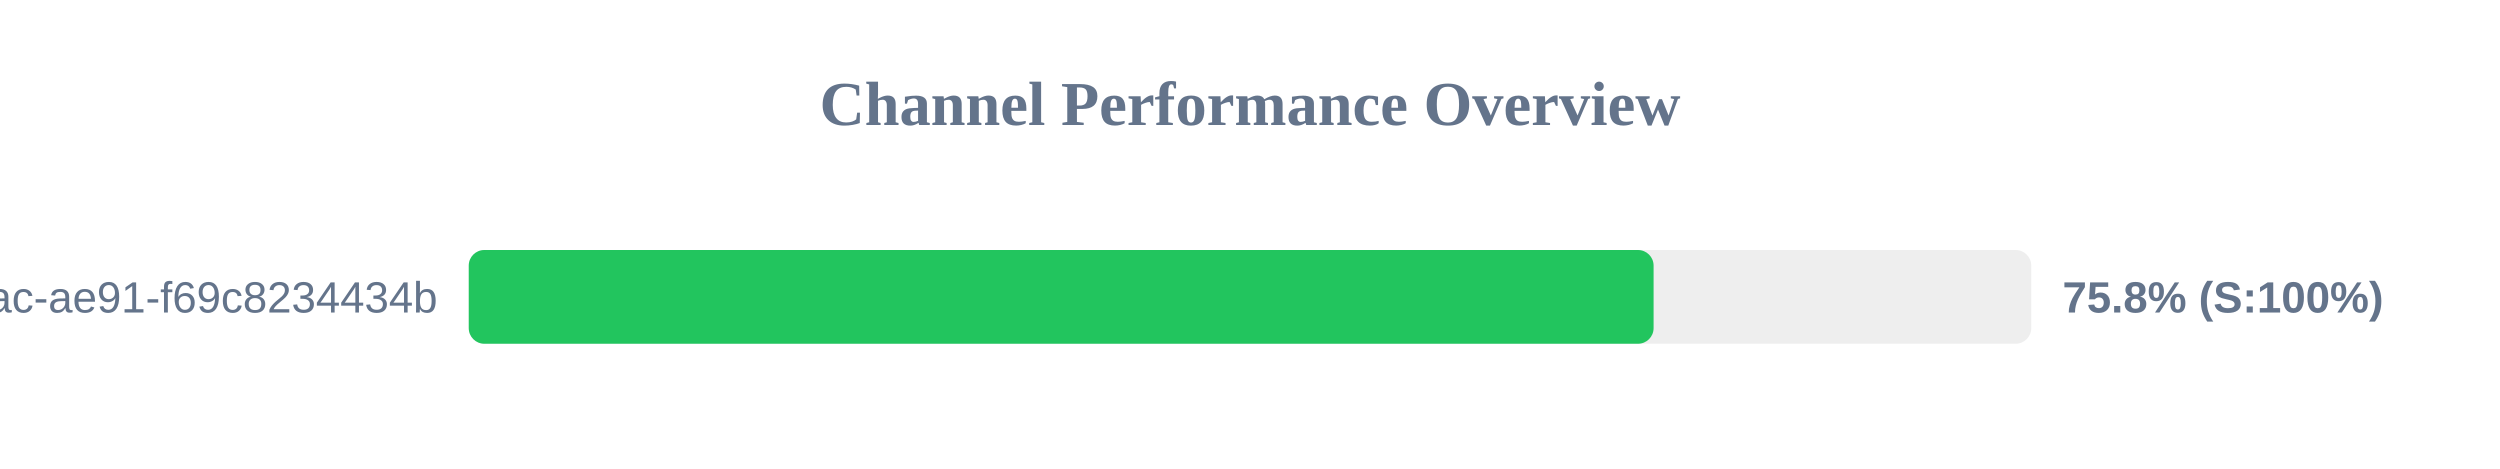
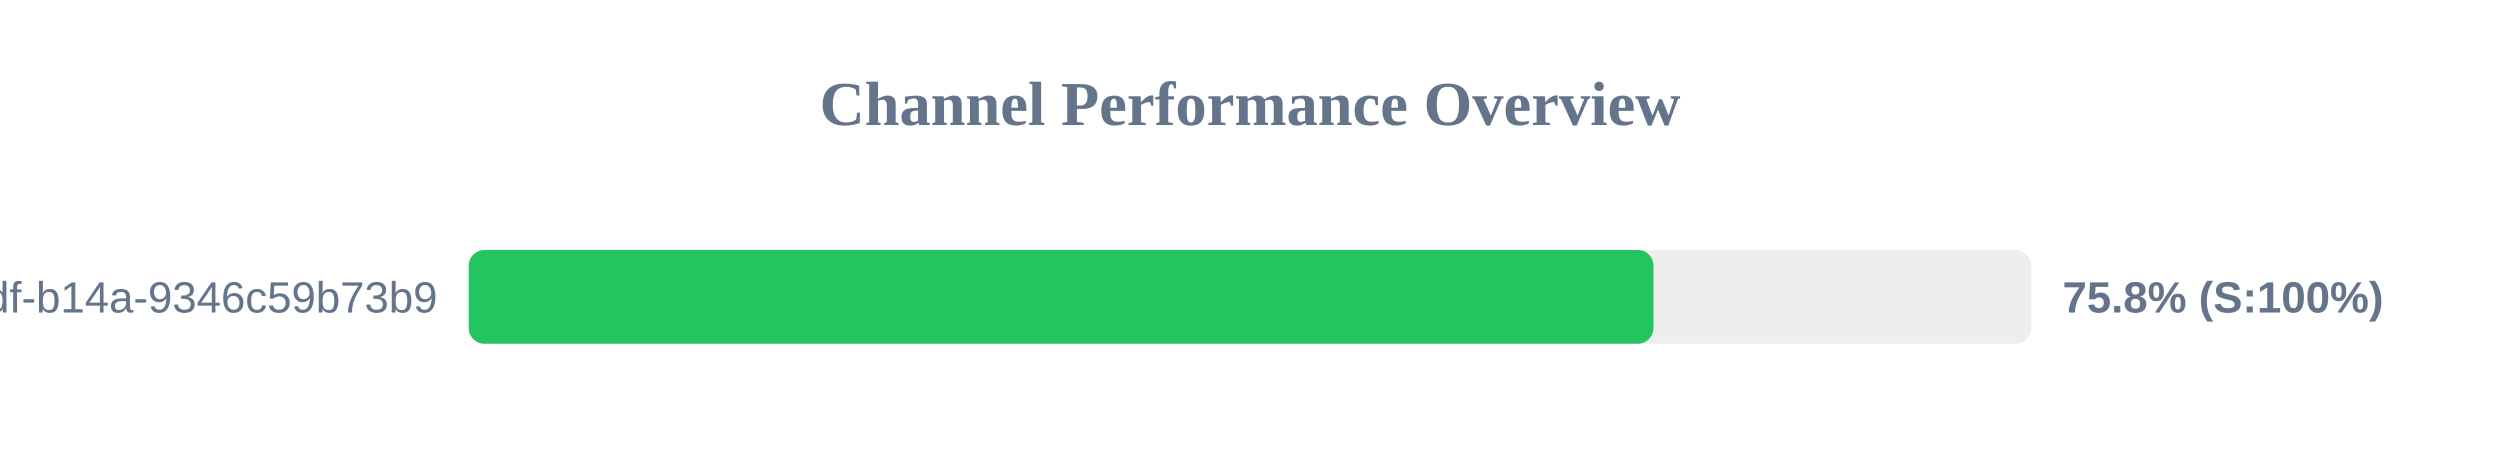
<svg xmlns="http://www.w3.org/2000/svg" width="800" height="150" version="1.1">
  <style>
        .row { font: 14px Arial; fill: #64748b; }
        .score { font: bold 14px Arial; fill: #64748b; }
    </style>
  <text x="400" y="40" text-anchor="middle" font-size="20px" font-weight="bold" fill="#64748b">Channel Performance Overview</text>
  <rect x="150" y="80" width="500" height="30" fill="#eee" rx="5" />
-   <rect x="150" y="80" width="379.15" height="30" fill="#22c55e" rx="5" />
-   <text x="140" y="100" text-anchor="end" class="row">?uuid=942b9cb8-92fa-46ac-ae91-f69c8234434b</text>
+   <rect x="150" y="80" width="379.1" height="30" fill="#22c55e" rx="5" />
+   <text x="140" y="100" text-anchor="end" class="row">?uuid=55ca7a9e-cf90-49df-b14a-9346c59b73b9</text>
  <text x="660" y="100" text-anchor="start" class="score">75.8% (S:100%)</text>
</svg>
